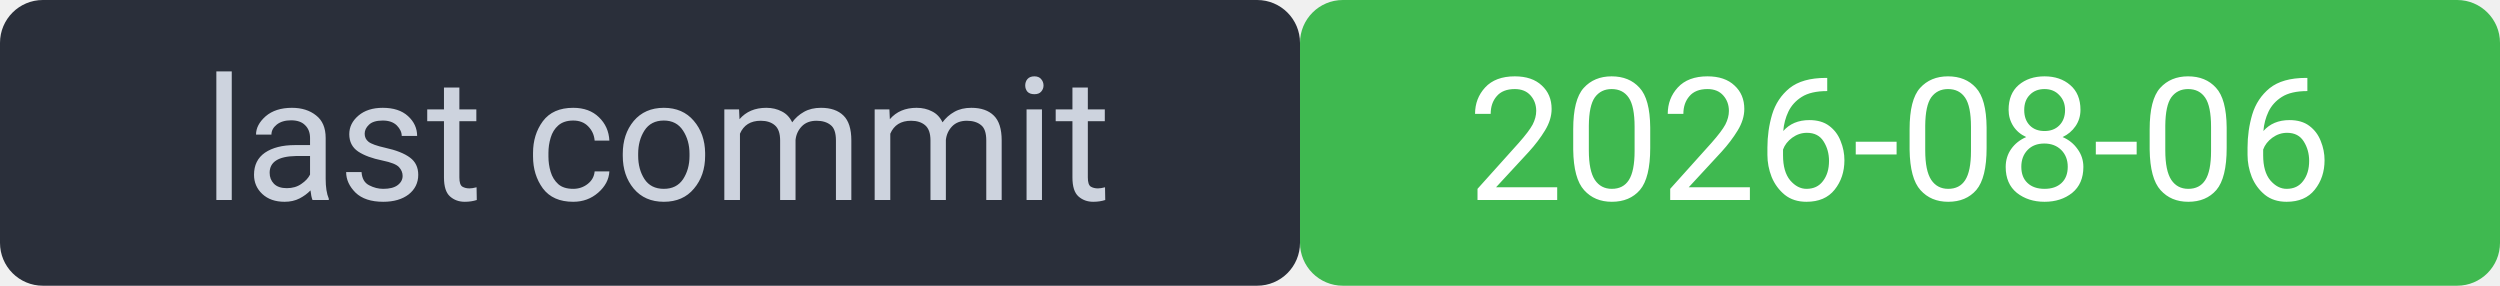
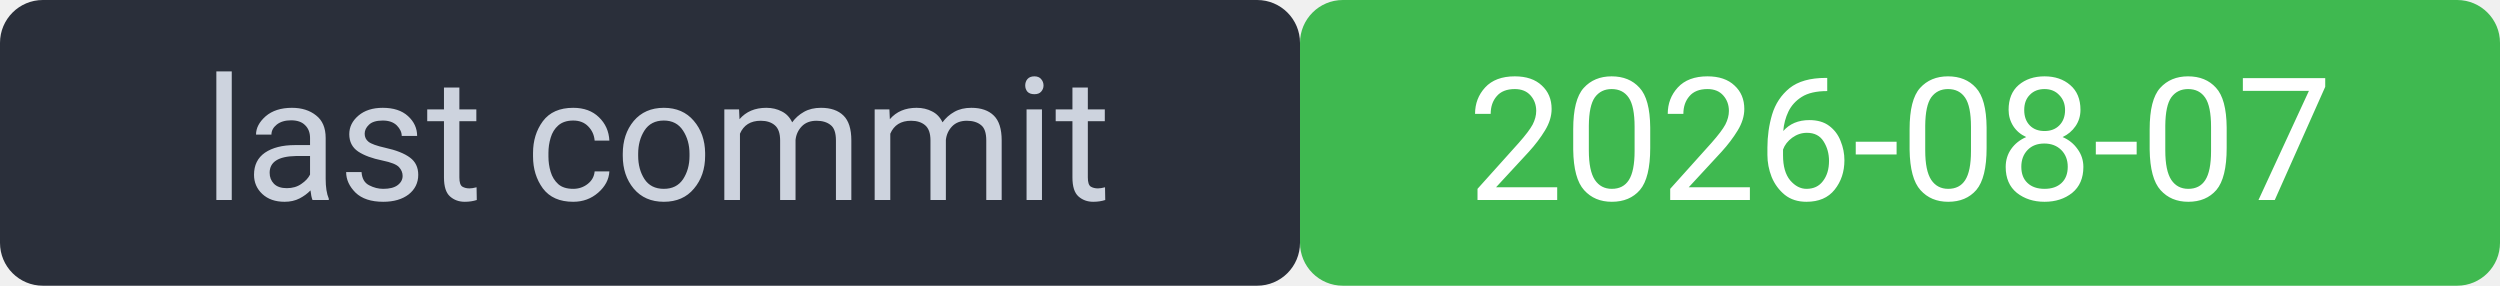
<svg xmlns="http://www.w3.org/2000/svg" width="175" height="20" viewBox="0 0 175 20" font-family="system-ui,Segoe UI,Roboto,sans-serif" font-size="12">
  <rect width="91" height="20" rx="3" fill="#2a2f3a" />
  <rect x="91" width="84" height="20" rx="3" fill="#3fb950" />
  <rect width="175" height="20" rx="3" fill="none" />
  <text x="46" y="14" fill="#cdd3de" text-anchor="middle">last commit</text>
-   <text x="133" y="14" fill="#ffffff" text-anchor="middle">2026-08-06</text>
+   <text x="133" y="14" fill="#ffffff" text-anchor="middle">2026-08-07</text>
</svg>
